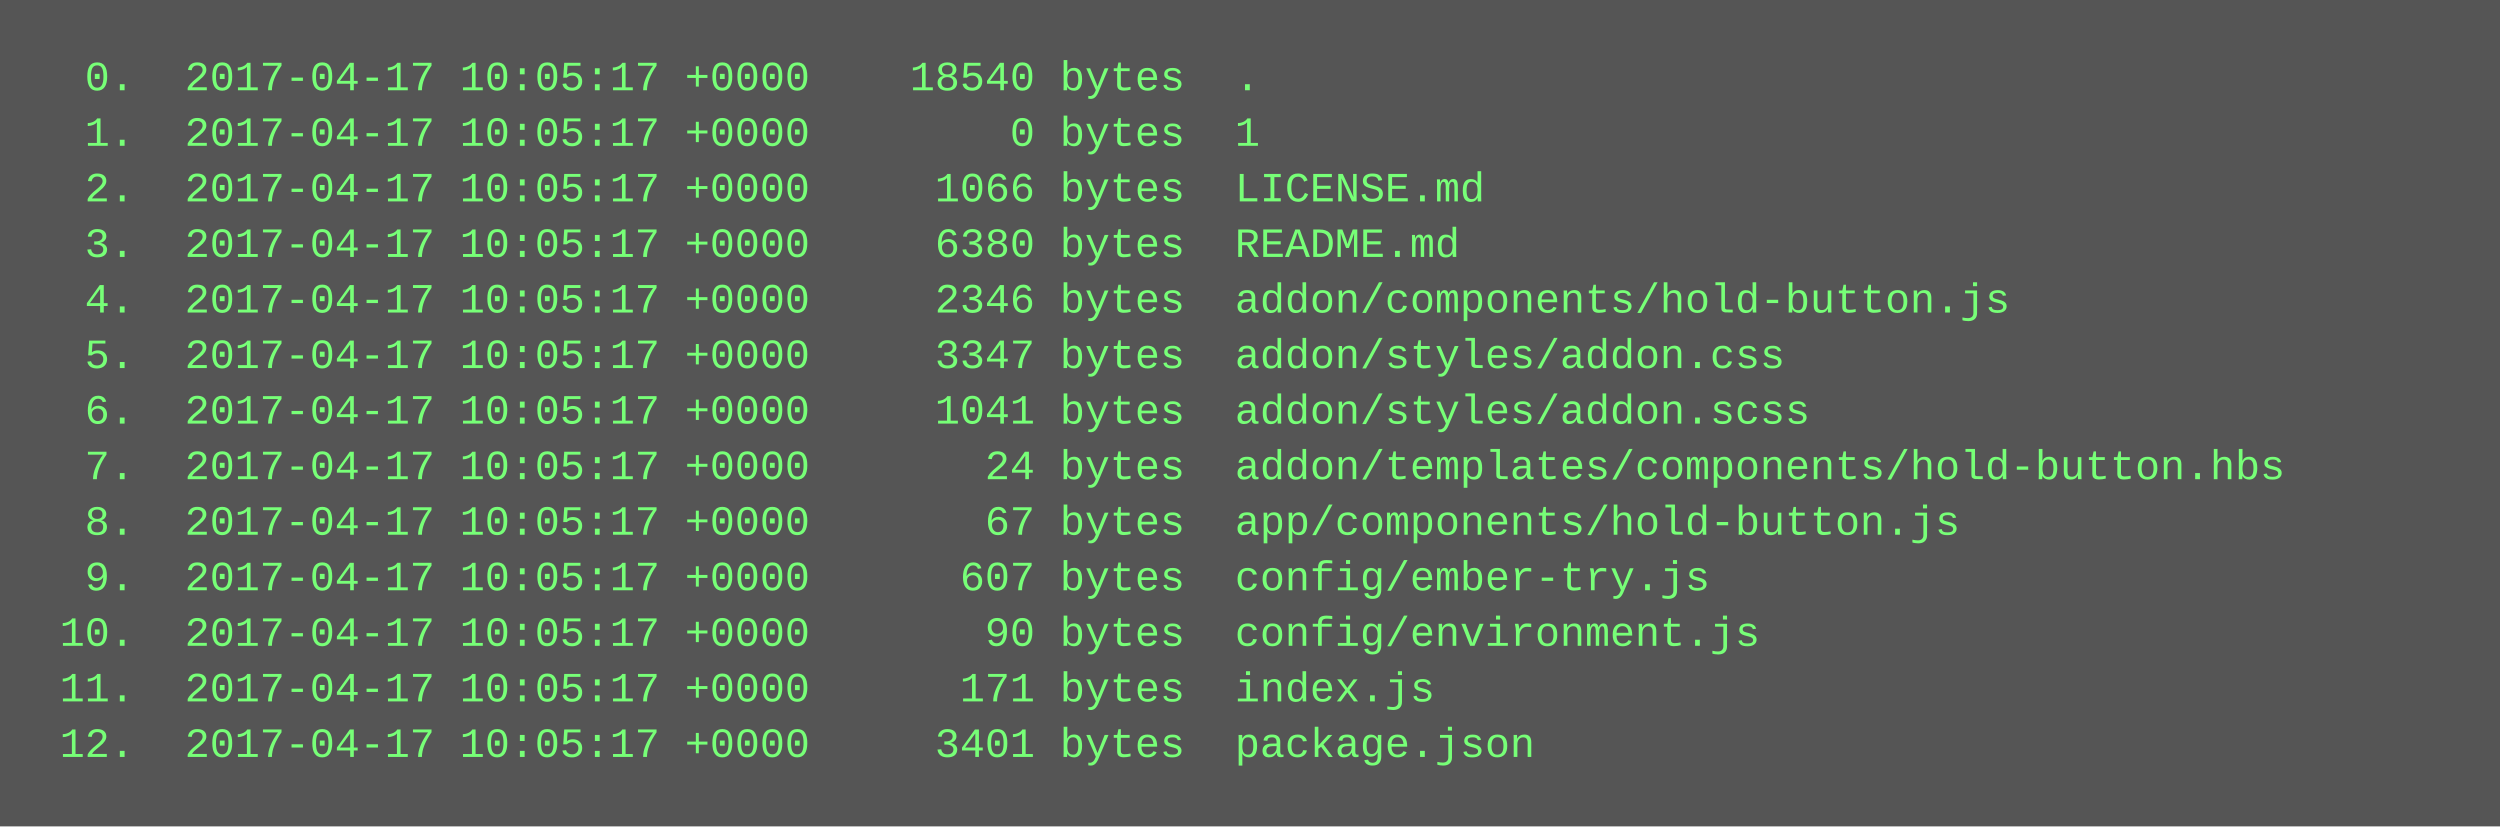
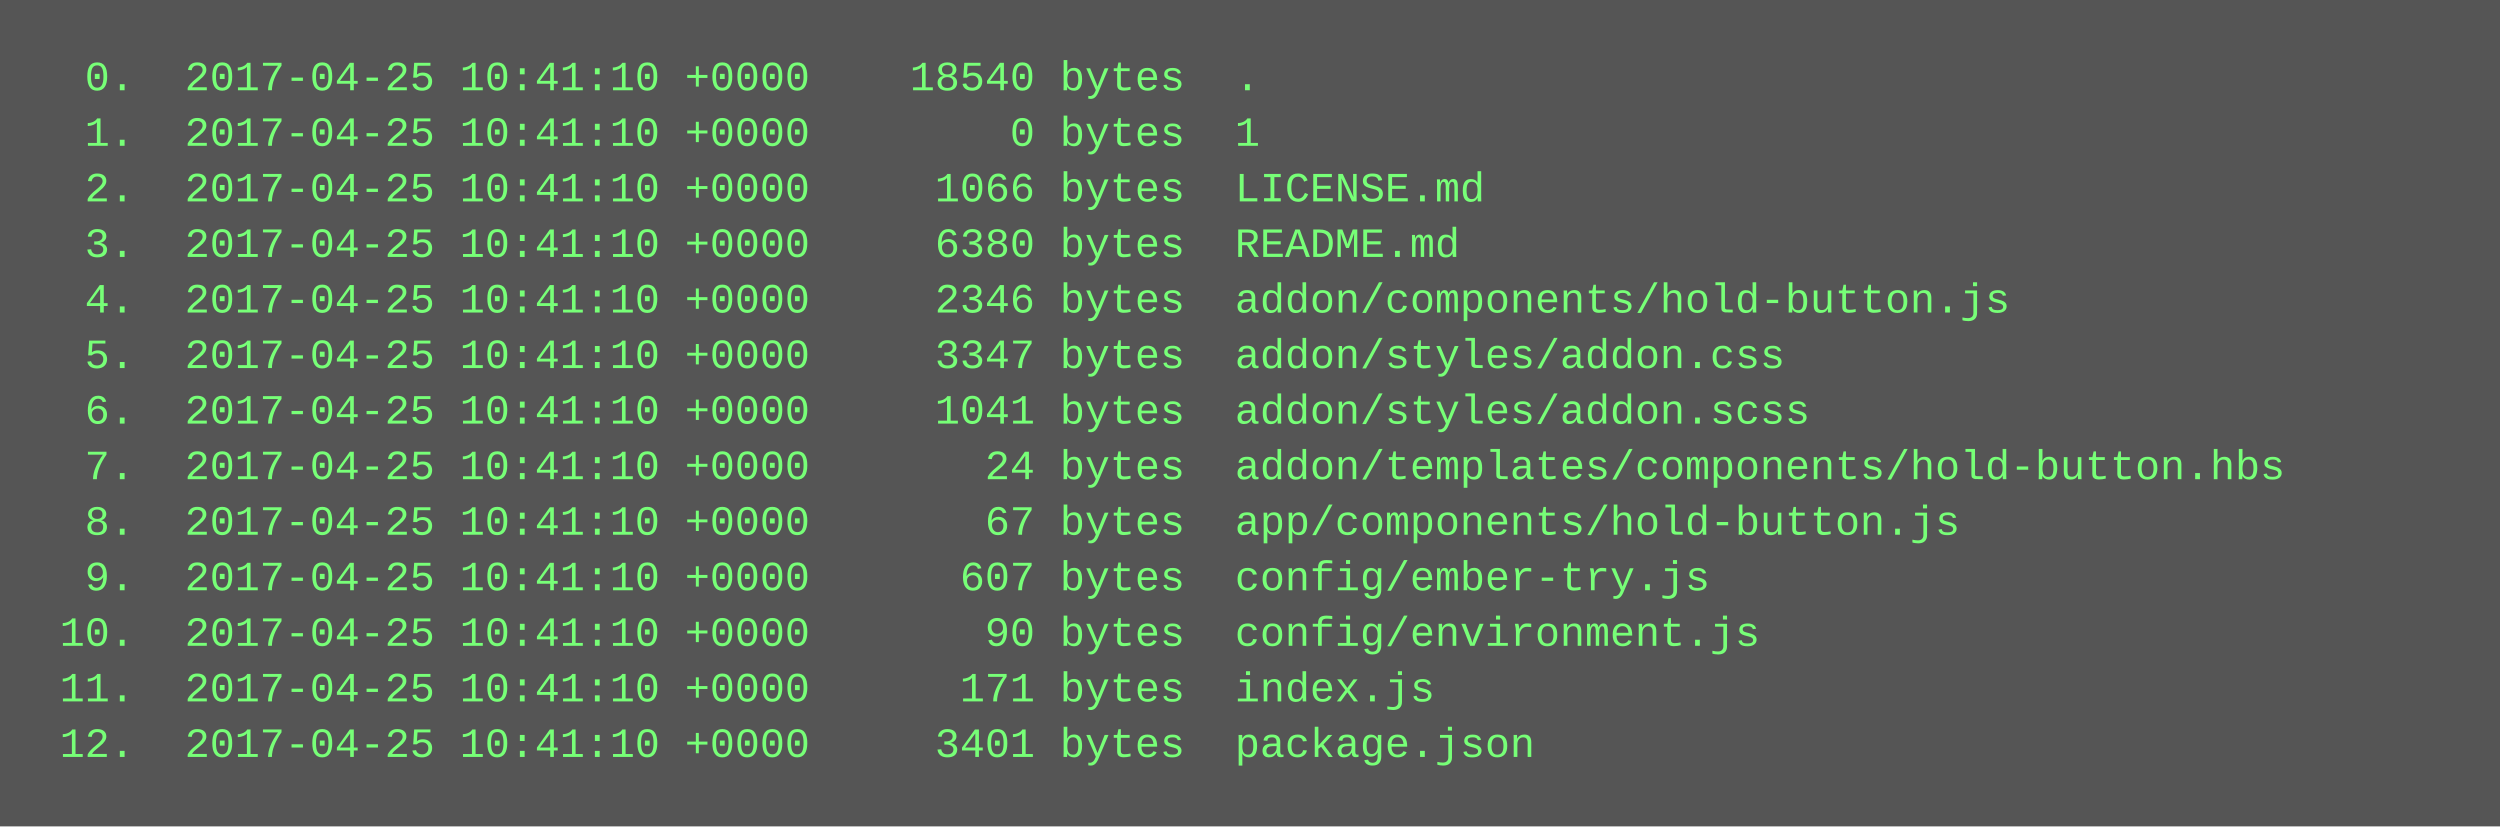
<svg xmlns="http://www.w3.org/2000/svg" height="238" width="720">
  <rect height="238" fill="#555" width="720" />
  <text fill="#7f7" font-family="Courier New" font-size="12" xml:space="preserve">
-     <tspan x="10" y="26">  0.  2017-04-17 10:05:17 +0000    18540 bytes  .</tspan>
-     <tspan x="10" y="42">  1.  2017-04-17 10:05:17 +0000        0 bytes  1</tspan>
-     <tspan x="10" y="58">  2.  2017-04-17 10:05:17 +0000     1066 bytes  LICENSE.md</tspan>
-     <tspan x="10" y="74">  3.  2017-04-17 10:05:17 +0000     6380 bytes  README.md</tspan>
-     <tspan x="10" y="90">  4.  2017-04-17 10:05:17 +0000     2346 bytes  addon/components/hold-button.js</tspan>
-     <tspan x="10" y="106">  5.  2017-04-17 10:05:17 +0000     3347 bytes  addon/styles/addon.css</tspan>
-     <tspan x="10" y="122">  6.  2017-04-17 10:05:17 +0000     1041 bytes  addon/styles/addon.scss</tspan>
-     <tspan x="10" y="138">  7.  2017-04-17 10:05:17 +0000       24 bytes  addon/templates/components/hold-button.hbs</tspan>
-     <tspan x="10" y="154">  8.  2017-04-17 10:05:17 +0000       67 bytes  app/components/hold-button.js</tspan>
-     <tspan x="10" y="170">  9.  2017-04-17 10:05:17 +0000      607 bytes  config/ember-try.js</tspan>
-     <tspan x="10" y="186"> 10.  2017-04-17 10:05:17 +0000       90 bytes  config/environment.js</tspan>
-     <tspan x="10" y="202"> 11.  2017-04-17 10:05:17 +0000      171 bytes  index.js</tspan>
-     <tspan x="10" y="218"> 12.  2017-04-17 10:05:17 +0000     3401 bytes  package.json</tspan>
+     <tspan x="10" y="26">  0.  2017-04-25 10:41:10 +0000    18540 bytes  .</tspan>
+     <tspan x="10" y="42">  1.  2017-04-25 10:41:10 +0000        0 bytes  1</tspan>
+     <tspan x="10" y="58">  2.  2017-04-25 10:41:10 +0000     1066 bytes  LICENSE.md</tspan>
+     <tspan x="10" y="74">  3.  2017-04-25 10:41:10 +0000     6380 bytes  README.md</tspan>
+     <tspan x="10" y="90">  4.  2017-04-25 10:41:10 +0000     2346 bytes  addon/components/hold-button.js</tspan>
+     <tspan x="10" y="106">  5.  2017-04-25 10:41:10 +0000     3347 bytes  addon/styles/addon.css</tspan>
+     <tspan x="10" y="122">  6.  2017-04-25 10:41:10 +0000     1041 bytes  addon/styles/addon.scss</tspan>
+     <tspan x="10" y="138">  7.  2017-04-25 10:41:10 +0000       24 bytes  addon/templates/components/hold-button.hbs</tspan>
+     <tspan x="10" y="154">  8.  2017-04-25 10:41:10 +0000       67 bytes  app/components/hold-button.js</tspan>
+     <tspan x="10" y="170">  9.  2017-04-25 10:41:10 +0000      607 bytes  config/ember-try.js</tspan>
+     <tspan x="10" y="186"> 10.  2017-04-25 10:41:10 +0000       90 bytes  config/environment.js</tspan>
+     <tspan x="10" y="202"> 11.  2017-04-25 10:41:10 +0000      171 bytes  index.js</tspan>
+     <tspan x="10" y="218"> 12.  2017-04-25 10:41:10 +0000     3401 bytes  package.json</tspan>
  </text>
</svg>
